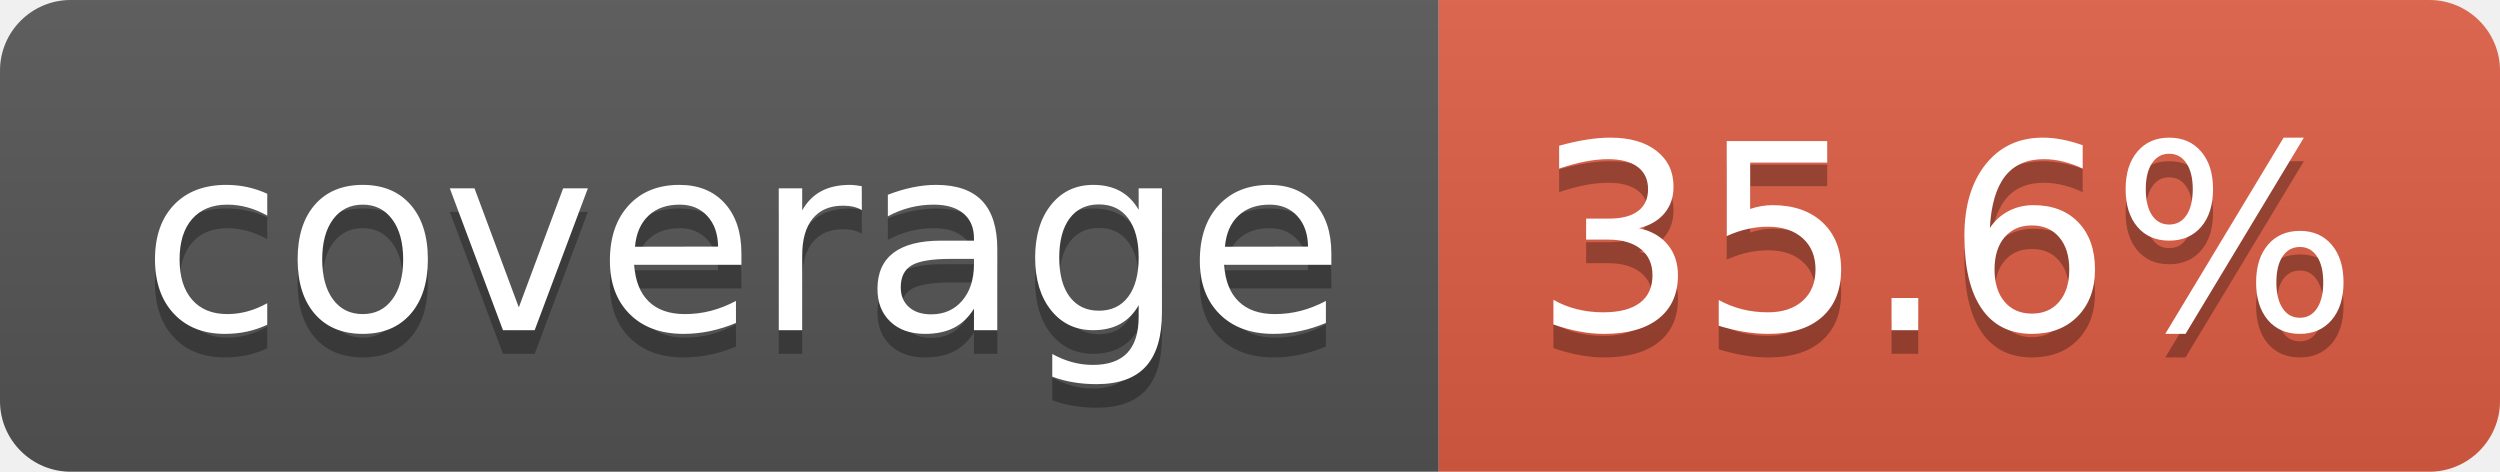
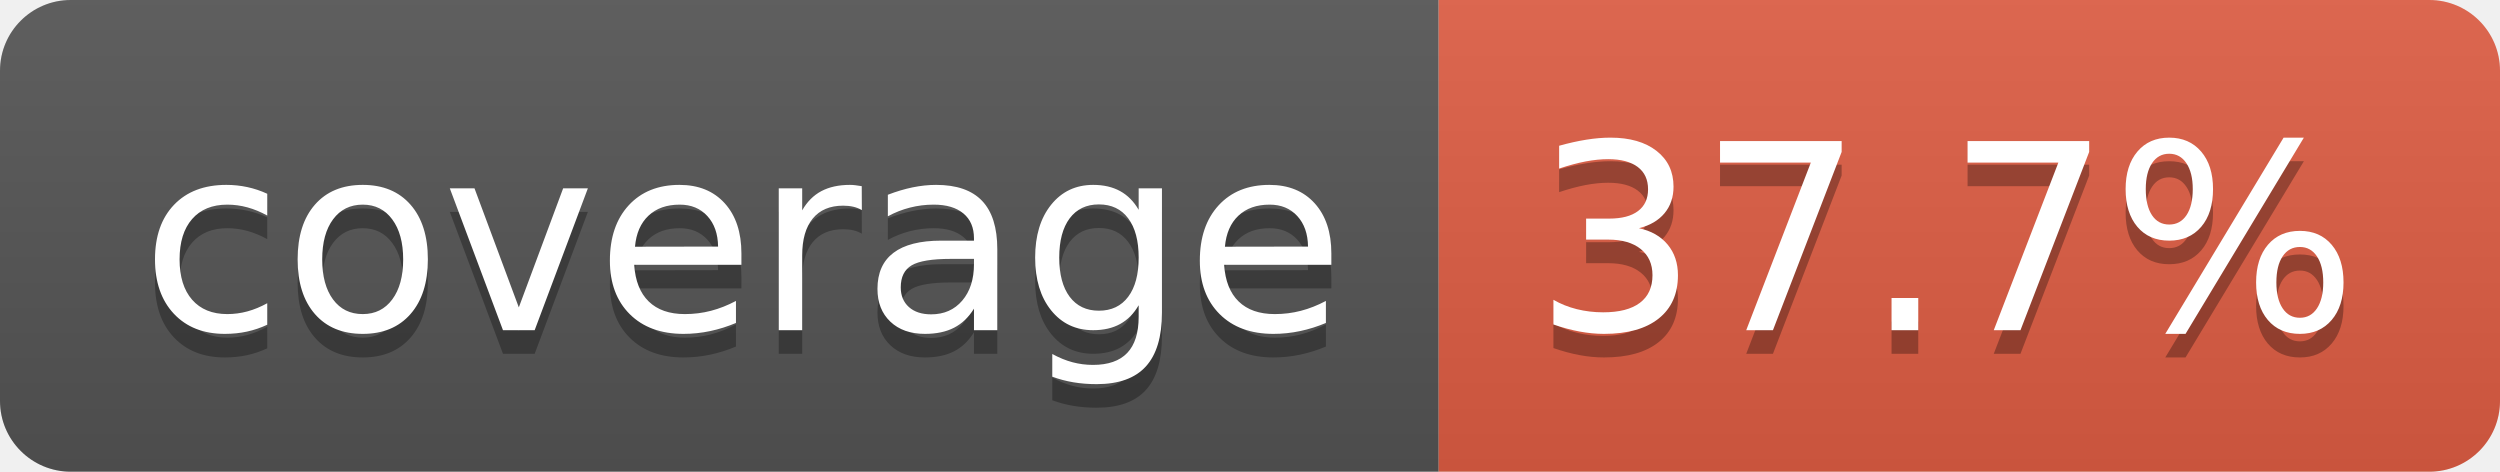
- <svg xmlns="http://www.w3.org/2000/svg" width="106" height="20" role="img" aria-label="coverage: 35.6%">
+ <svg xmlns="http://www.w3.org/2000/svg" width="106" height="20" role="img" aria-label="coverage: 37.7%">
  <linearGradient id="s" x2="0" y2="100%">
    <stop offset="0" stop-color="#bbb" stop-opacity=".1" />
    <stop offset="1" stop-opacity=".1" />
  </linearGradient>
  <clipPath id="r">
    <rect width="106" height="20" rx="3" fill="#fff" />
  </clipPath>
  <g clip-path="url(#r)">
    <rect width="61" height="20" fill="#555" />
    <rect x="61" width="45" height="20" fill="#e05d44" />
    <rect width="106" height="20" fill="url(#s)" />
  </g>
  <g fill="#fff" text-anchor="middle" font-family="Verdana,Geneva,DejaVu Sans,sans-serif" text-rendering="geometricPrecision" font-size="110">
    <text aria-hidden="true" x="315" y="150" fill="#010101" fill-opacity=".3" transform="scale(.1)" textLength="510">coverage</text>
    <text x="315" y="140" transform="scale(.1)" fill="#fff" textLength="510">coverage</text>
-     <text aria-hidden="true" x="825" y="150" fill="#010101" fill-opacity=".3" transform="scale(.1)" textLength="350">35.6%</text>
-     <text x="825" y="140" transform="scale(.1)" fill="#fff" textLength="350">35.6%</text>
+     <text aria-hidden="true" x="825" y="150" fill="#010101" fill-opacity=".3" transform="scale(.1)" textLength="350">37.7%</text>
+     <text x="825" y="140" transform="scale(.1)" fill="#fff" textLength="350">37.7%</text>
  </g>
</svg>
